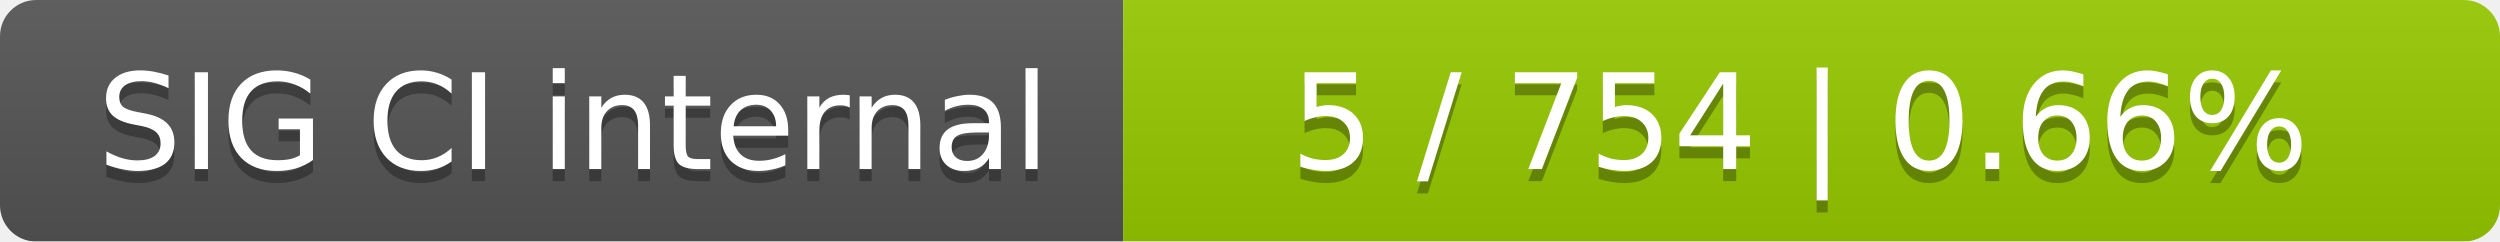
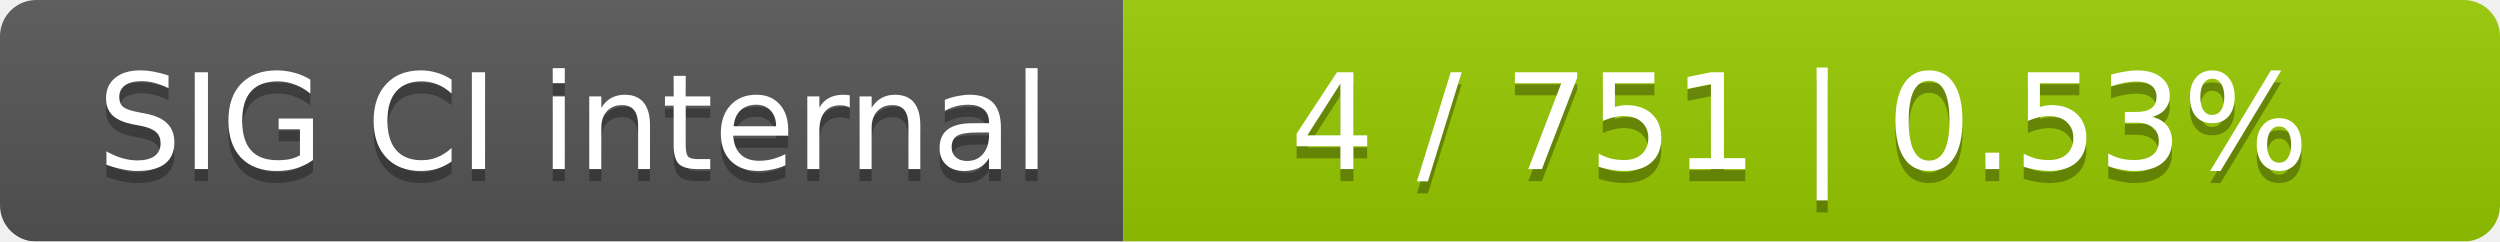
<svg xmlns="http://www.w3.org/2000/svg" width="207" height="20">
  <linearGradient id="smooth" x2="0" y2="100%">
    <stop offset="0" stop-color="#bbb" stop-opacity=".1" />
    <stop offset="1" stop-opacity=".1" />
  </linearGradient>
  <mask id="round">
    <rect width="207" height="20" rx="3" fill="#fff" />
  </mask>
  <g mask="url(#round)">
    <rect width="93" height="20" fill="#555" />
    <rect x="93" width="114" height="20" fill="#97ca00" />
    <rect width="207" height="20" fill="url(#smooth)" />
  </g>
  <g fill="#fff" text-anchor="middle" font-family="DejaVu Sans,Verdana,Geneva,sans-serif" font-size="11">
    <text x="47.5" y="15" fill="#010101" fill-opacity=".3">SIG CI internal</text>
    <text x="47.5" y="14">SIG CI internal</text>
-     <text x="149" y="15" fill="#010101" fill-opacity=".3">5 / 754    |    0.66%</text>
-     <text x="149" y="14">5 / 754    |    0.66%</text>
+     <text x="149" y="15" fill="#010101" fill-opacity=".3">4 / 751    |    0.53%</text>
+     <text x="149" y="14">4 / 751    |    0.53%</text>
  </g>
</svg>
